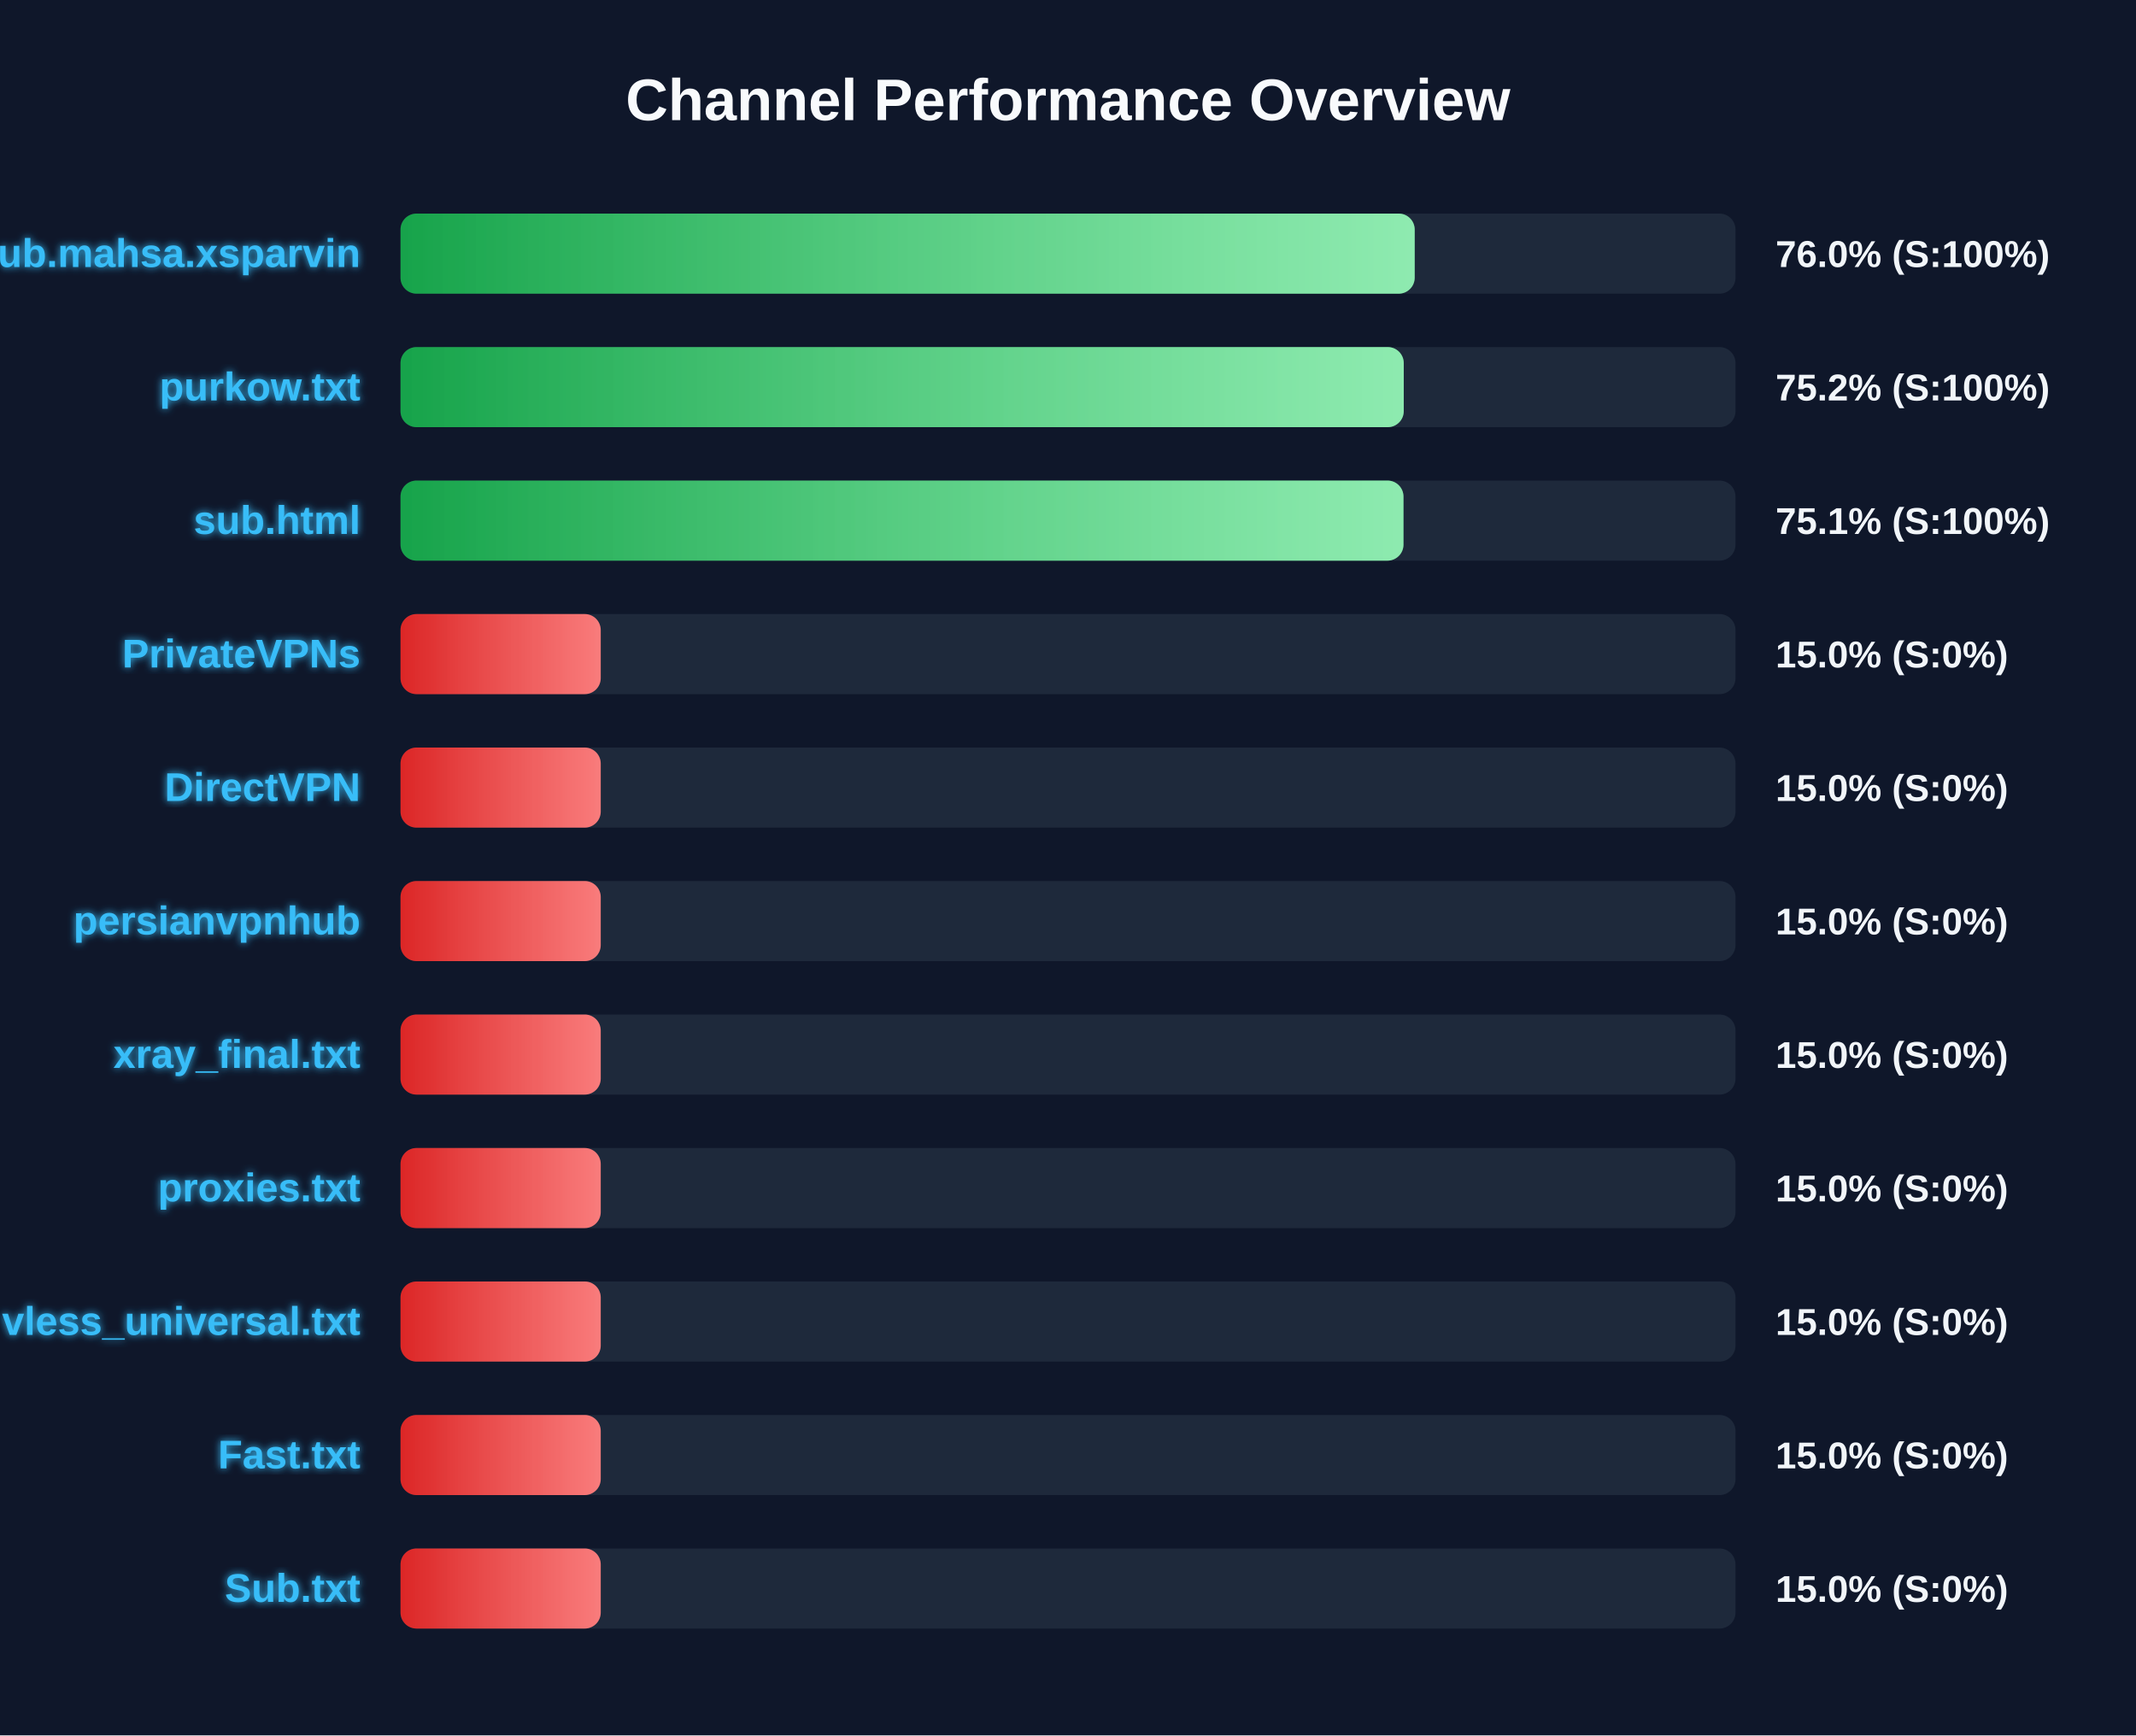
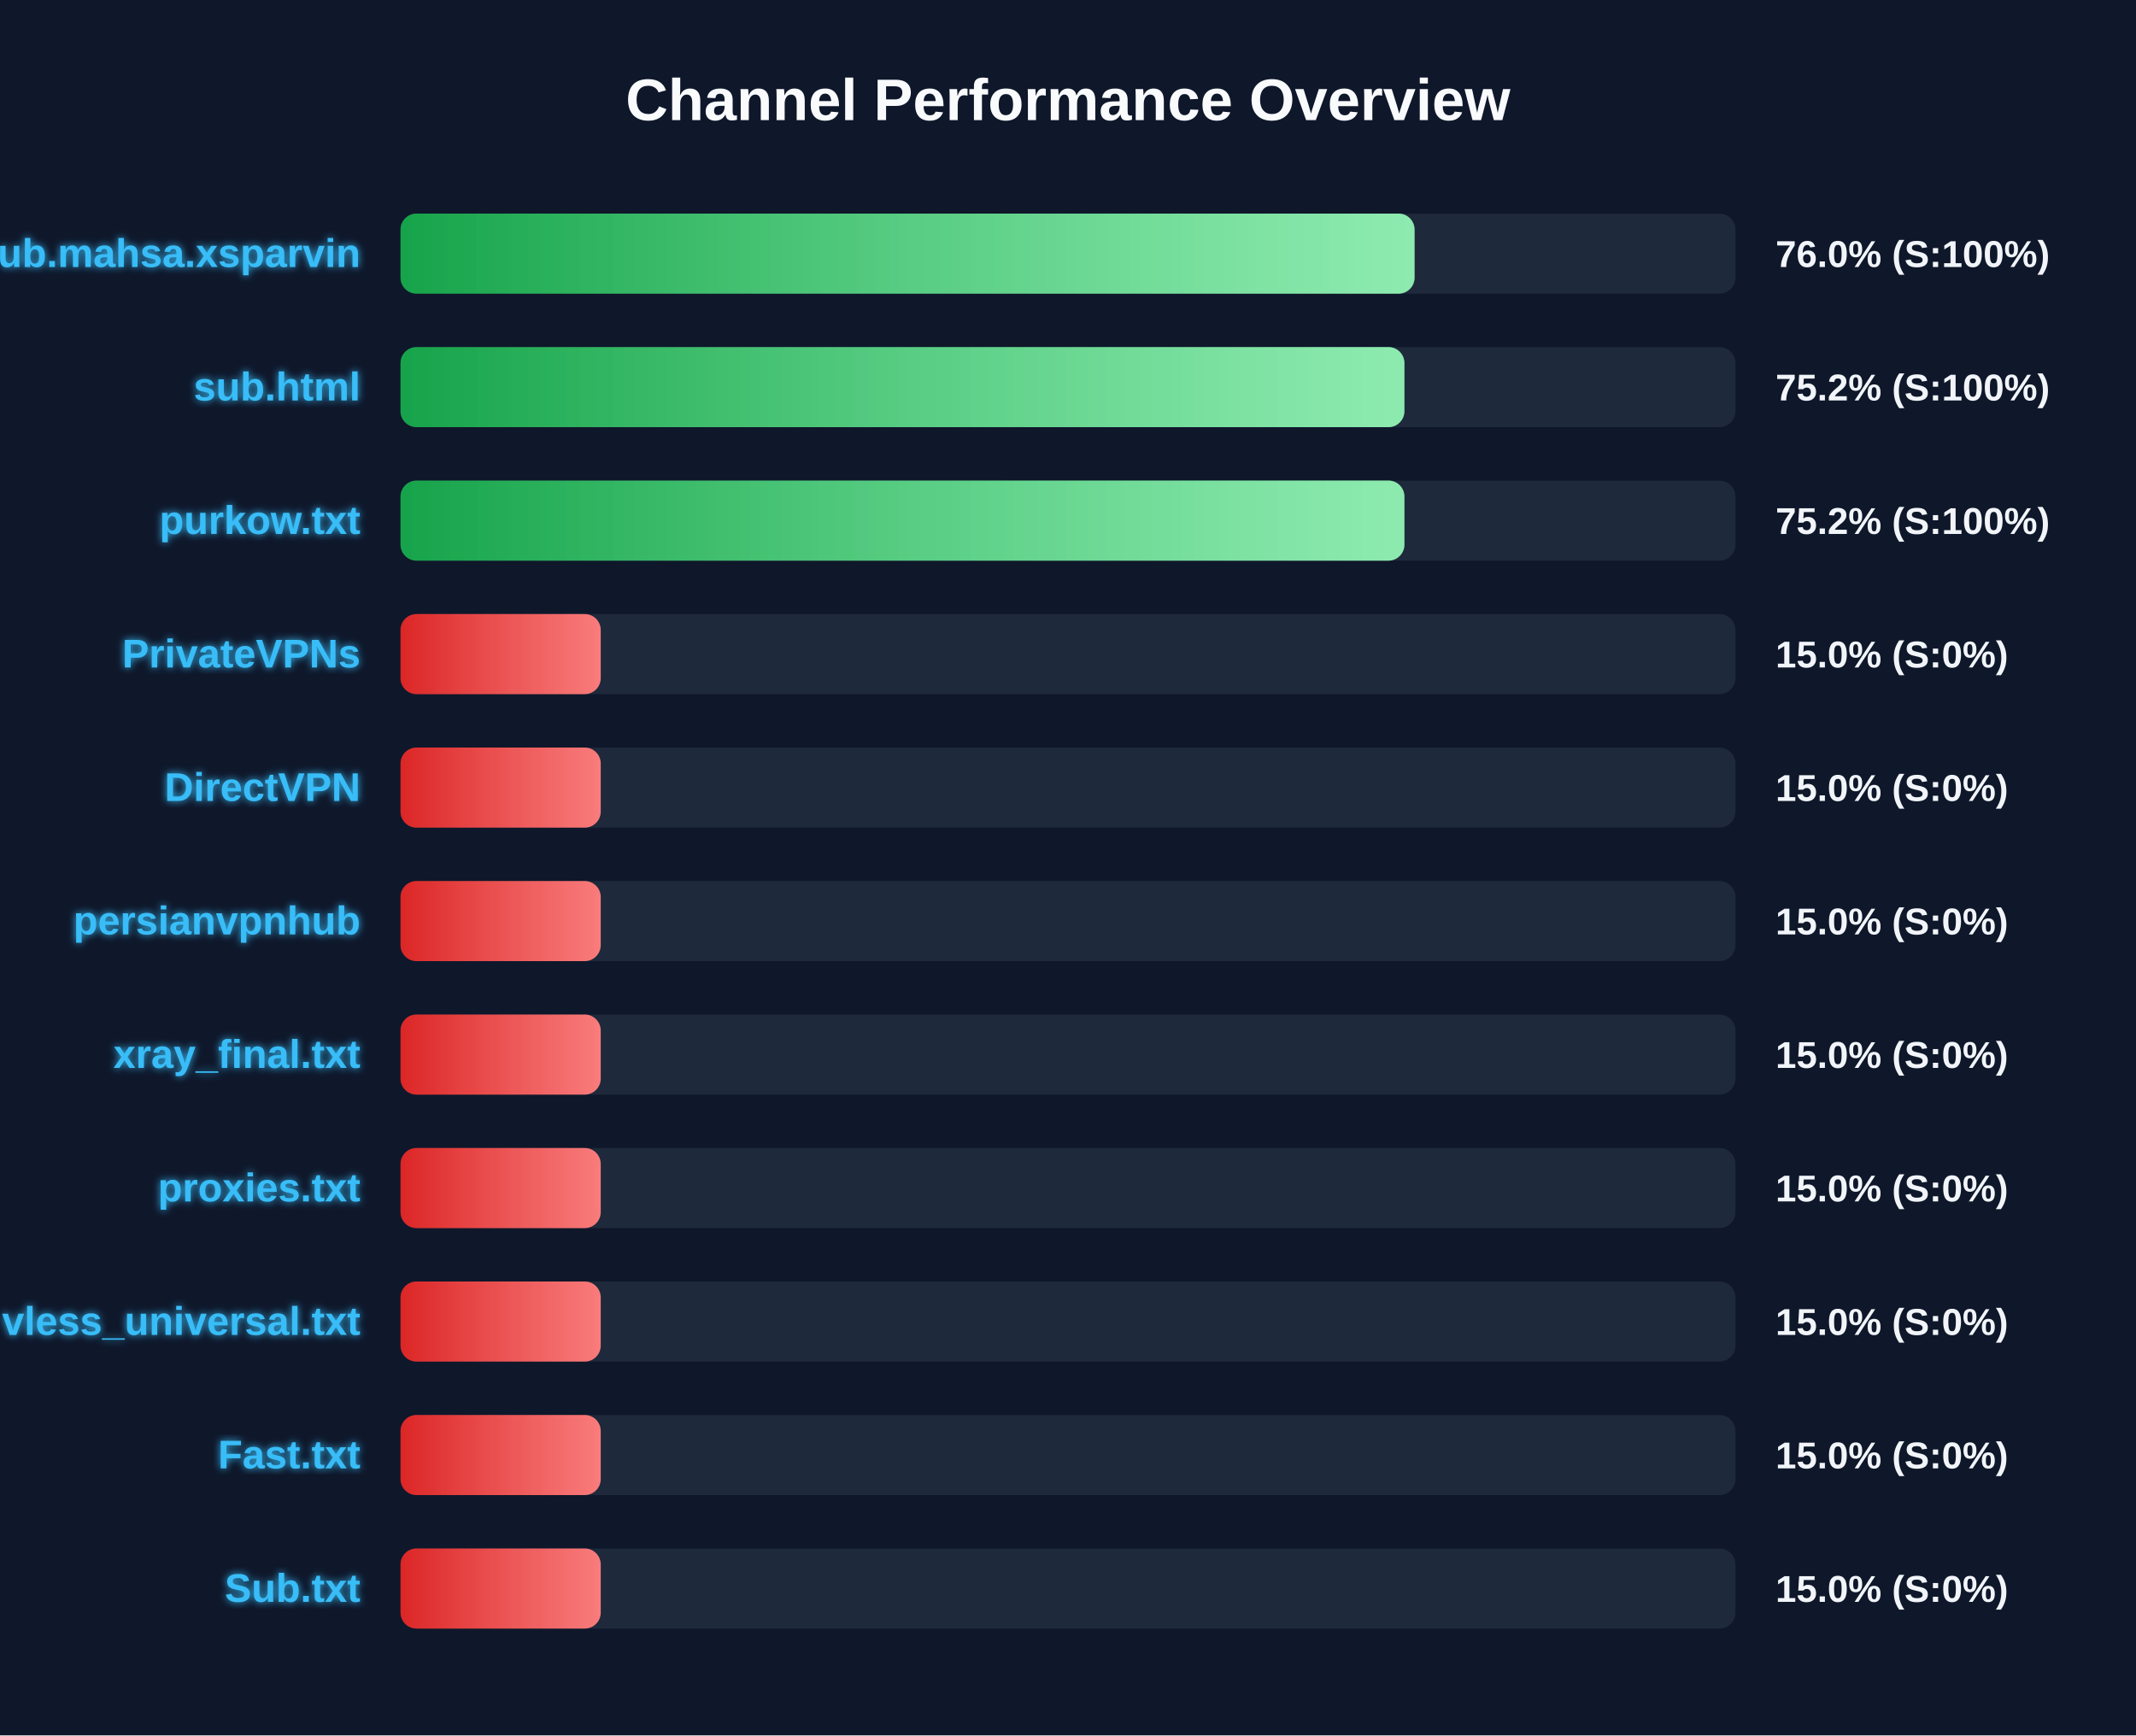
<svg xmlns="http://www.w3.org/2000/svg" width="800" height="650" version="1.1">
  <defs>
    <linearGradient id="grad-green" x1="0%" y1="0%" x2="100%" y2="0%">
      <stop offset="0%" stop-color="#16a34a" />
      <stop offset="100%" stop-color="#4ade80" />
    </linearGradient>
    <linearGradient id="grad-yellow" x1="0%" y1="0%" x2="100%" y2="0%">
      <stop offset="0%" stop-color="#ca8a04" />
      <stop offset="100%" stop-color="#fde047" />
    </linearGradient>
    <linearGradient id="grad-red" x1="0%" y1="0%" x2="100%" y2="0%">
      <stop offset="0%" stop-color="#dc2626" />
      <stop offset="100%" stop-color="#f87171" />
    </linearGradient>
    <linearGradient id="shimmer" x1="0%" y1="0%" x2="100%" y2="0%">
      <stop offset="0%" stop-color="rgba(255,255,255,0)" />
      <stop offset="50%" stop-color="rgba(255,255,255,0.4)" />
      <stop offset="100%" stop-color="rgba(255,255,255,0)" />
    </linearGradient>
    <filter id="glow" x="-20%" y="-20%" width="140%" height="140%">
      <feGaussianBlur stdDeviation="1.5" result="blur" />
      <feComposite in="SourceGraphic" in2="blur" operator="over" />
    </filter>
  </defs>
  <style>
        .bg-rect { fill: #0f172a; }
        .title { font: bold 22px 'Segoe UI', Arial, sans-serif; fill: #f8fafc; }
        .row { font: bold 15px 'Segoe UI', Arial, sans-serif; fill: #38bdf8; filter: url(#glow); }
        .score { font: bold 14px 'Segoe UI', Arial, sans-serif; fill: #f1f5f9; }
        @keyframes shimmer-anim {
            0% { transform: translateX(-100%); }
            100% { transform: translateX(200%); }
        }
        .shimmer-rect {
            animation: shimmer-anim 2.5s infinite linear;
        }
    </style>
  <rect width="100%" height="100%" class="bg-rect" />
  <text x="400" y="45" text-anchor="middle" class="title">Channel Performance Overview</text>
  <rect x="150" y="80" width="500" height="30" fill="#1e293b" rx="6" />
  <clipPath id="clip-0">
-     <rect x="150" y="80" width="379.85" height="30" rx="6" />
+     <rect x="150" y="80" width="379.8" height="30" rx="6" />
  </clipPath>
-   <rect x="150" y="80" width="379.85" height="30" fill="url(#grad-green)" rx="6" />
+   <rect x="150" y="80" width="379.8" height="30" fill="url(#grad-green)" rx="6" />
  <g clip-path="url(#clip-0)">
    <rect x="150" y="80" width="100%" height="30" fill="url(#shimmer)" class="shimmer-rect" />
  </g>
  <text x="135" y="100" text-anchor="end" class="row">Sub.mahsa.xsparvin</text>
  <text x="665" y="100" text-anchor="start" class="score">76.0% (S:100%)</text>
  <rect x="150" y="130" width="500" height="30" fill="#1e293b" rx="6" />
  <clipPath id="clip-1">
-     <rect x="150" y="130" width="375.75" height="30" rx="6" />
+     <rect x="150" y="130" width="376.0" height="30" rx="6" />
  </clipPath>
-   <rect x="150" y="130" width="375.75" height="30" fill="url(#grad-green)" rx="6" />
+   <rect x="150" y="130" width="376.0" height="30" fill="url(#grad-green)" rx="6" />
  <g clip-path="url(#clip-1)">
    <rect x="150" y="130" width="100%" height="30" fill="url(#shimmer)" class="shimmer-rect" />
  </g>
-   <text x="135" y="150" text-anchor="end" class="row">purkow.txt</text>
+   <text x="135" y="150" text-anchor="end" class="row">sub.html</text>
  <text x="665" y="150" text-anchor="start" class="score">75.2% (S:100%)</text>
  <rect x="150" y="180" width="500" height="30" fill="#1e293b" rx="6" />
  <clipPath id="clip-2">
-     <rect x="150" y="180" width="375.65" height="30" rx="6" />
+     <rect x="150" y="180" width="376.0" height="30" rx="6" />
  </clipPath>
-   <rect x="150" y="180" width="375.65" height="30" fill="url(#grad-green)" rx="6" />
+   <rect x="150" y="180" width="376.0" height="30" fill="url(#grad-green)" rx="6" />
  <g clip-path="url(#clip-2)">
    <rect x="150" y="180" width="100%" height="30" fill="url(#shimmer)" class="shimmer-rect" />
  </g>
-   <text x="135" y="200" text-anchor="end" class="row">sub.html</text>
-   <text x="665" y="200" text-anchor="start" class="score">75.1% (S:100%)</text>
+   <text x="135" y="200" text-anchor="end" class="row">purkow.txt</text>
+   <text x="665" y="200" text-anchor="start" class="score">75.2% (S:100%)</text>
  <rect x="150" y="230" width="500" height="30" fill="#1e293b" rx="6" />
  <clipPath id="clip-3">
    <rect x="150" y="230" width="75.0" height="30" rx="6" />
  </clipPath>
  <rect x="150" y="230" width="75.0" height="30" fill="url(#grad-red)" rx="6" />
  <g clip-path="url(#clip-3)">
    <rect x="150" y="230" width="100%" height="30" fill="url(#shimmer)" class="shimmer-rect" />
  </g>
  <text x="135" y="250" text-anchor="end" class="row">PrivateVPNs</text>
  <text x="665" y="250" text-anchor="start" class="score">15.0% (S:0%)</text>
  <rect x="150" y="280" width="500" height="30" fill="#1e293b" rx="6" />
  <clipPath id="clip-4">
    <rect x="150" y="280" width="75.0" height="30" rx="6" />
  </clipPath>
  <rect x="150" y="280" width="75.0" height="30" fill="url(#grad-red)" rx="6" />
  <g clip-path="url(#clip-4)">
    <rect x="150" y="280" width="100%" height="30" fill="url(#shimmer)" class="shimmer-rect" />
  </g>
  <text x="135" y="300" text-anchor="end" class="row">DirectVPN</text>
  <text x="665" y="300" text-anchor="start" class="score">15.0% (S:0%)</text>
  <rect x="150" y="330" width="500" height="30" fill="#1e293b" rx="6" />
  <clipPath id="clip-5">
    <rect x="150" y="330" width="75.0" height="30" rx="6" />
  </clipPath>
  <rect x="150" y="330" width="75.0" height="30" fill="url(#grad-red)" rx="6" />
  <g clip-path="url(#clip-5)">
    <rect x="150" y="330" width="100%" height="30" fill="url(#shimmer)" class="shimmer-rect" />
  </g>
  <text x="135" y="350" text-anchor="end" class="row">persianvpnhub</text>
  <text x="665" y="350" text-anchor="start" class="score">15.0% (S:0%)</text>
  <rect x="150" y="380" width="500" height="30" fill="#1e293b" rx="6" />
  <clipPath id="clip-6">
    <rect x="150" y="380" width="75.0" height="30" rx="6" />
  </clipPath>
  <rect x="150" y="380" width="75.0" height="30" fill="url(#grad-red)" rx="6" />
  <g clip-path="url(#clip-6)">
    <rect x="150" y="380" width="100%" height="30" fill="url(#shimmer)" class="shimmer-rect" />
  </g>
  <text x="135" y="400" text-anchor="end" class="row">xray_final.txt</text>
  <text x="665" y="400" text-anchor="start" class="score">15.0% (S:0%)</text>
  <rect x="150" y="430" width="500" height="30" fill="#1e293b" rx="6" />
  <clipPath id="clip-7">
    <rect x="150" y="430" width="75.0" height="30" rx="6" />
  </clipPath>
  <rect x="150" y="430" width="75.0" height="30" fill="url(#grad-red)" rx="6" />
  <g clip-path="url(#clip-7)">
    <rect x="150" y="430" width="100%" height="30" fill="url(#shimmer)" class="shimmer-rect" />
  </g>
  <text x="135" y="450" text-anchor="end" class="row">proxies.txt</text>
  <text x="665" y="450" text-anchor="start" class="score">15.0% (S:0%)</text>
  <rect x="150" y="480" width="500" height="30" fill="#1e293b" rx="6" />
  <clipPath id="clip-8">
    <rect x="150" y="480" width="75.0" height="30" rx="6" />
  </clipPath>
  <rect x="150" y="480" width="75.0" height="30" fill="url(#grad-red)" rx="6" />
  <g clip-path="url(#clip-8)">
    <rect x="150" y="480" width="100%" height="30" fill="url(#shimmer)" class="shimmer-rect" />
  </g>
  <text x="135" y="500" text-anchor="end" class="row">vless_universal.txt</text>
  <text x="665" y="500" text-anchor="start" class="score">15.0% (S:0%)</text>
  <rect x="150" y="530" width="500" height="30" fill="#1e293b" rx="6" />
  <clipPath id="clip-9">
    <rect x="150" y="530" width="75.0" height="30" rx="6" />
  </clipPath>
  <rect x="150" y="530" width="75.0" height="30" fill="url(#grad-red)" rx="6" />
  <g clip-path="url(#clip-9)">
    <rect x="150" y="530" width="100%" height="30" fill="url(#shimmer)" class="shimmer-rect" />
  </g>
  <text x="135" y="550" text-anchor="end" class="row">Fast.txt</text>
  <text x="665" y="550" text-anchor="start" class="score">15.0% (S:0%)</text>
  <rect x="150" y="580" width="500" height="30" fill="#1e293b" rx="6" />
  <clipPath id="clip-10">
    <rect x="150" y="580" width="75.0" height="30" rx="6" />
  </clipPath>
  <rect x="150" y="580" width="75.0" height="30" fill="url(#grad-red)" rx="6" />
  <g clip-path="url(#clip-10)">
    <rect x="150" y="580" width="100%" height="30" fill="url(#shimmer)" class="shimmer-rect" />
  </g>
  <text x="135" y="600" text-anchor="end" class="row">Sub.txt</text>
  <text x="665" y="600" text-anchor="start" class="score">15.0% (S:0%)</text>
</svg>
